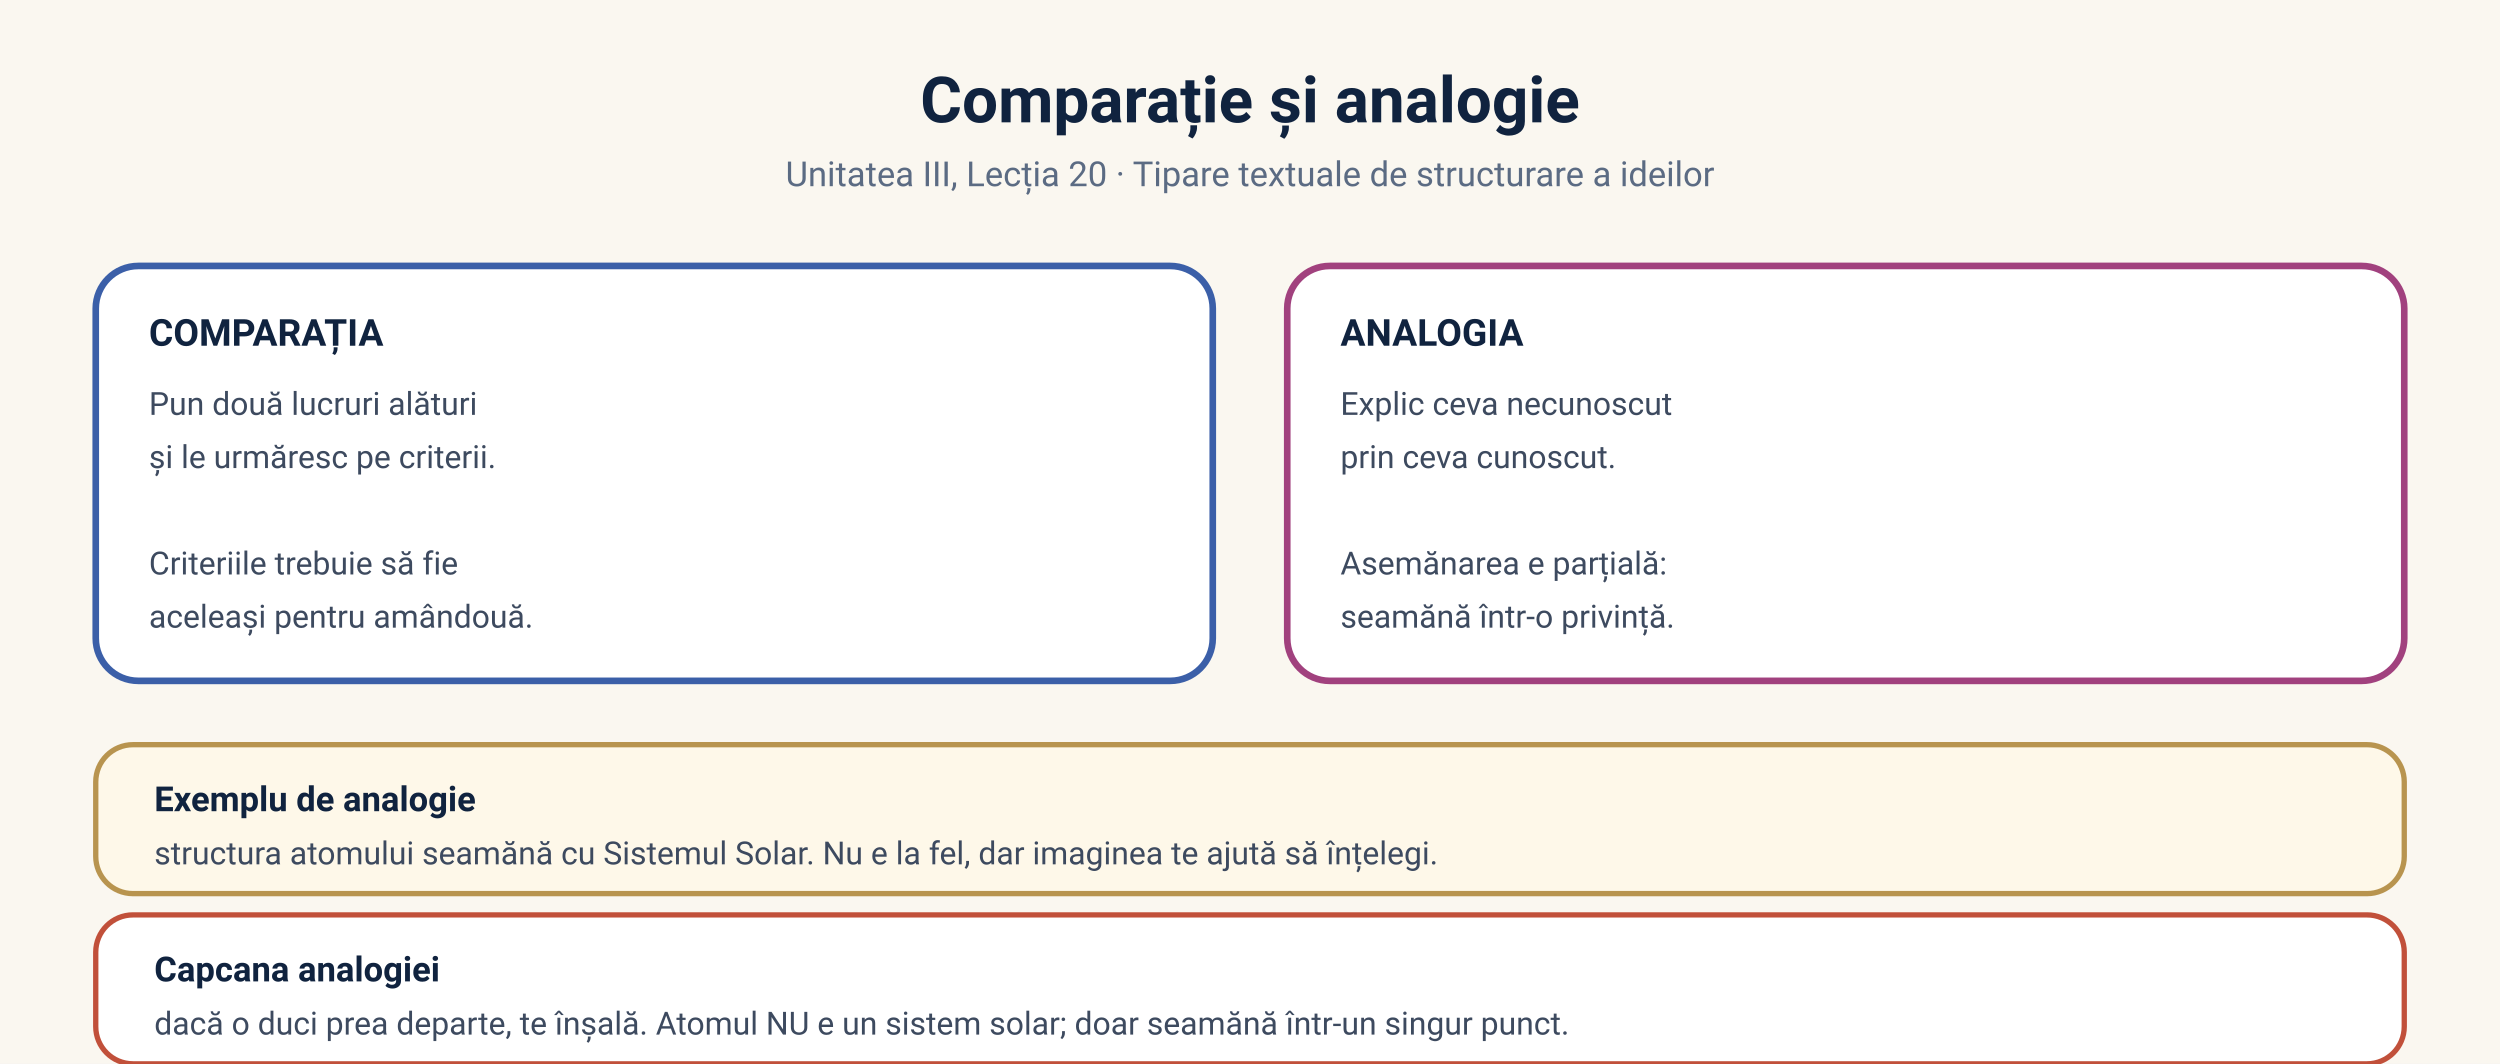
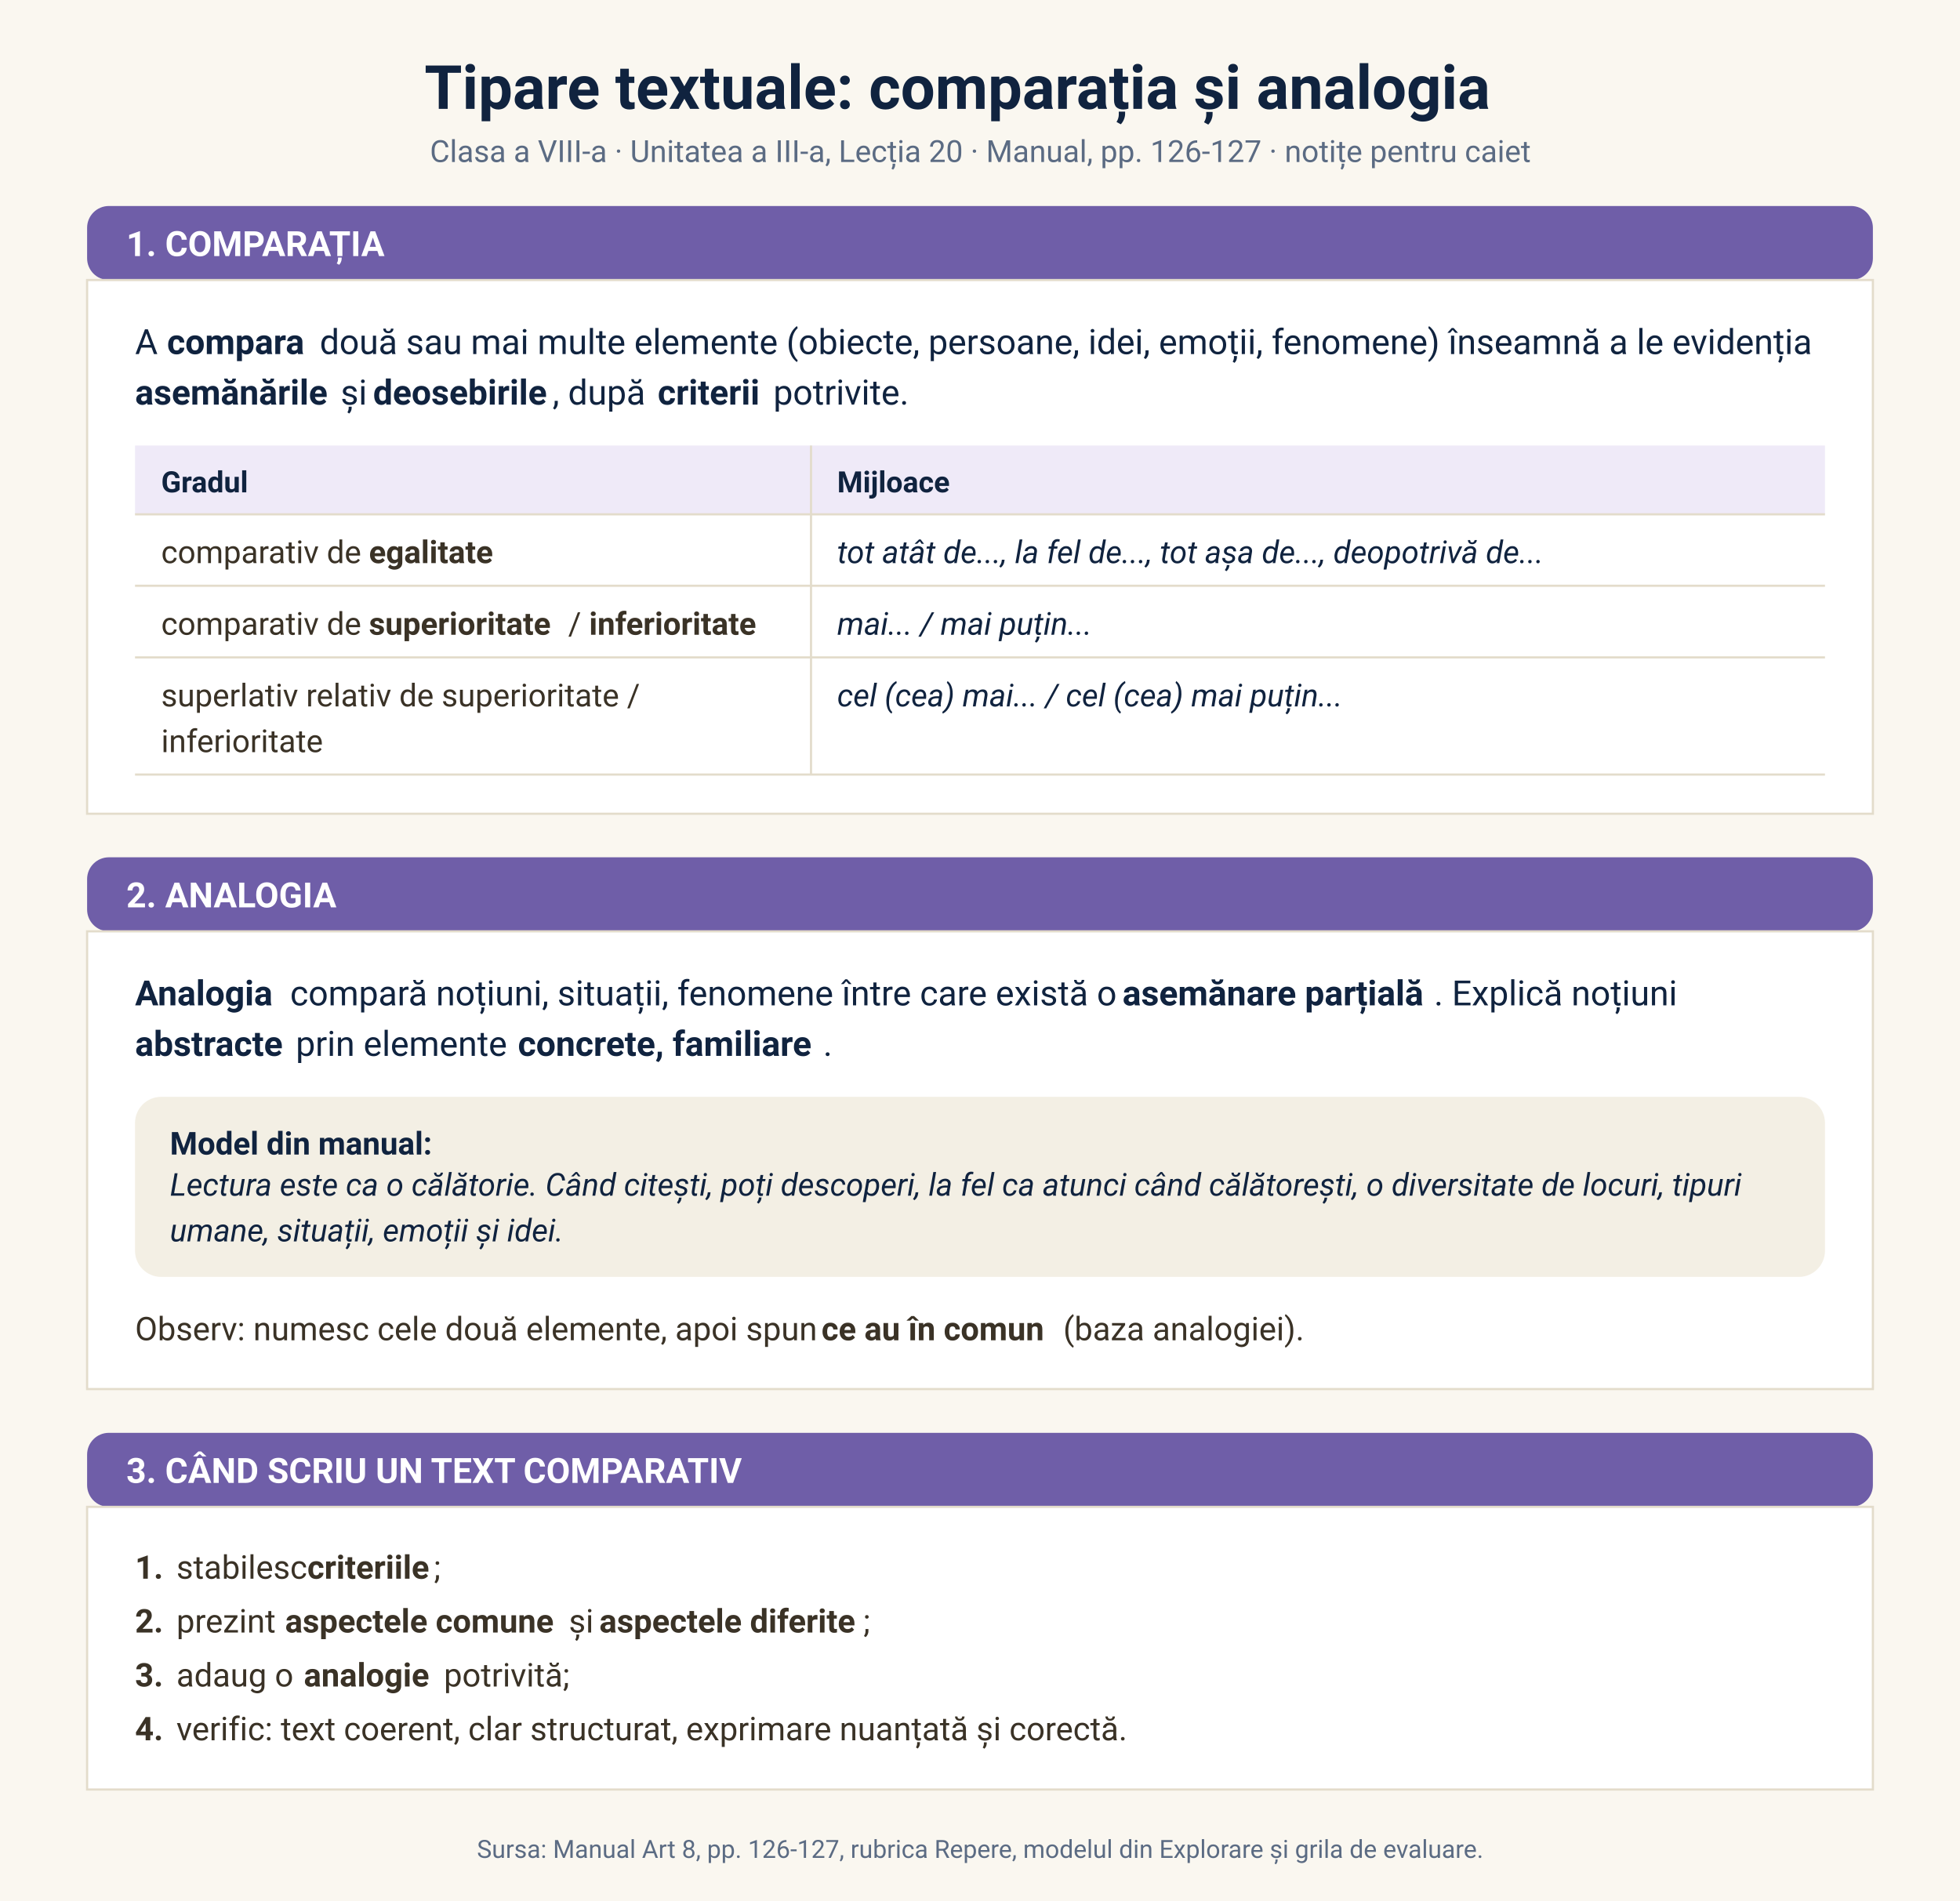
- <svg xmlns="http://www.w3.org/2000/svg" viewBox="0 0 940 400" font-family="'Segoe UI', 'Plus Jakarta Sans', -apple-system, Roboto, sans-serif">
-   <rect width="940" height="400" fill="#faf7f0" />
-   <text x="470" y="46" text-anchor="middle" font-size="24" font-weight="700" fill="#10233f">Comparație și analogie</text>
-   <text x="470" y="70" text-anchor="middle" font-size="13" fill="#5b6b83">Unitatea III, Lecția 20 · Tipare textuale de structurare a ideilor</text>
-   <rect x="36" y="100" width="420" height="156" rx="16" fill="#ffffff" stroke="#3b5fa8" stroke-width="2.5" />
-   <text x="56" y="130" font-size="14" font-weight="700" fill="#10233f">COMPARAȚIA</text>
-   <text x="56" y="156" font-size="12" fill="#3d4a5f">Pun două lucruri alături</text>
-   <text x="56" y="176" font-size="12" fill="#3d4a5f">și le urmăresc pe criterii.</text>
-   <text x="56" y="196" font-size="12" fill="#3d4a5f" />
-   <text x="56" y="216" font-size="12" fill="#3d4a5f">Criteriile trebuie să fie</text>
-   <text x="56" y="236" font-size="12" fill="#3d4a5f">aceleași pentru amândouă.</text>
-   <rect x="484" y="100" width="420" height="156" rx="16" fill="#ffffff" stroke="#a1417e" stroke-width="2.5" />
-   <text x="504" y="130" font-size="14" font-weight="700" fill="#10233f">ANALOGIA</text>
-   <text x="504" y="156" font-size="12" fill="#3d4a5f">Explic ceva necunoscut</text>
-   <text x="504" y="176" font-size="12" fill="#3d4a5f">prin ceva cunoscut.</text>
-   <text x="504" y="196" font-size="12" fill="#3d4a5f" />
-   <text x="504" y="216" font-size="12" fill="#3d4a5f">Asemănarea e parțială:</text>
-   <text x="504" y="236" font-size="12" fill="#3d4a5f">seamănă într-o privință.</text>
-   <rect x="36" y="280" width="868" height="56" rx="14" fill="#fef8e9" stroke="#b8944f" stroke-width="2" />
-   <text x="58" y="305" font-size="13" font-weight="700" fill="#10233f">Exemplu de analogie</text>
-   <text x="58" y="325" font-size="12" fill="#3d4a5f">structura atomului seamănă cu Sistemul Solar. Nu e la fel, dar imaginea te ajută să înțelegi.</text>
-   <rect x="36" y="344" width="868" height="56" rx="14" fill="#ffffff" stroke="#c1503a" stroke-width="2" />
-   <text x="58" y="369" font-size="13" font-weight="700" fill="#10233f">Capcana analogiei</text>
-   <text x="58" y="389" font-size="12" fill="#3d4a5f">dacă o duci prea departe, te înșală. Atomul NU e un sistem solar; doar seamănă într-un singur punct.</text>
+ <svg xmlns="http://www.w3.org/2000/svg" viewBox="0 0 900 873" font-family="'Segoe UI', 'Plus Jakarta Sans', -apple-system, Roboto, sans-serif">
+   <rect width="900" height="873" fill="#faf7f0" />
+   <text x="194.9" y="50.0" font-size="28" fill="#10233f" font-weight="700" textLength="511.3" lengthAdjust="spacing">Tipare textuale: comparația și analogia</text>
+   <text x="197.4" y="74.4" font-size="14" fill="#5b6b83" textLength="505.3" lengthAdjust="spacing">Clasa a VIII-a · Unitatea a III-a, Lecția 20 · Manual, pp. 126-127 · notițe pentru caiet</text>
+   <rect x="40" y="94.6" width="820" height="34" rx="10" fill="#6f5ea8" />
+   <text x="58" y="117.6" font-size="16" font-weight="700" fill="#ffffff">1. COMPARAȚIA</text>
+   <rect x="40" y="128.6" width="820" height="245.1" fill="#ffffff" stroke="#e3dccb" />
+   <text x="62.0" y="162.6" font-size="16" fill="#10233f" textLength="10.4" lengthAdjust="spacing">A</text>
+   <text x="76.7" y="162.6" font-size="16" fill="#10233f" font-weight="700" textLength="65.8" lengthAdjust="spacing">compara</text>
+   <text x="146.8" y="162.6" font-size="16" fill="#10233f" textLength="682.1" lengthAdjust="spacing">două sau mai multe elemente (obiecte, persoane, idei, emoții, fenomene) înseamnă a le evidenția</text>
+   <text x="62.0" y="185.8" font-size="16" fill="#10233f" font-weight="700" textLength="90.1" lengthAdjust="spacing">asemănările</text>
+   <text x="156.4" y="185.8" font-size="16" fill="#10233f" textLength="10.6" lengthAdjust="spacing">și</text>
+   <text x="171.3" y="185.8" font-size="16" fill="#10233f" font-weight="700" textLength="82.4" lengthAdjust="spacing">deosebirile</text>
+   <text x="253.7" y="185.8" font-size="16" fill="#10233f" textLength="44.0" lengthAdjust="spacing">, după</text>
+   <text x="302.0" y="185.8" font-size="16" fill="#10233f" font-weight="700" textLength="48.8" lengthAdjust="spacing">criterii</text>
+   <text x="355.1" y="185.8" font-size="16" fill="#10233f" textLength="62.6" lengthAdjust="spacing">potrivite.</text>
+   <rect x="62.0" y="204.6" width="776.0" height="31.6" fill="#efeaf8" />
+   <text x="74.0" y="226.1" font-size="13.5" fill="#10233f" font-weight="700" textLength="42.7" lengthAdjust="spacing">Gradul</text>
+   <text x="384.4" y="226.1" font-size="13.5" fill="#10233f" font-weight="700" textLength="53.6" lengthAdjust="spacing">Mijloace</text>
+   <line x1="62.0" y1="236.2" x2="838.0" y2="236.2" stroke="#e3dccb" />
+   <text x="74.0" y="258.6" font-size="14.5" fill="#3a3226" textLength="91.5" lengthAdjust="spacing">comparativ de</text>
+   <text x="169.4" y="258.6" font-size="14.5" fill="#3a3226" font-weight="700" textLength="59.7" lengthAdjust="spacing">egalitate</text>
+   <text x="384.4" y="258.6" font-size="14.5" fill="#10233f" font-style="italic" textLength="320.9" lengthAdjust="spacing">tot atât de..., la fel de..., tot așa de..., deopotrivă de...</text>
+   <line x1="62.0" y1="269.0" x2="838.0" y2="269.0" stroke="#e3dccb" />
+   <text x="74.0" y="291.5" font-size="14.5" fill="#3a3226" textLength="91.5" lengthAdjust="spacing">comparativ de</text>
+   <text x="169.4" y="291.5" font-size="14.5" fill="#3a3226" font-weight="700" textLength="87.6" lengthAdjust="spacing">superioritate</text>
+   <text x="260.9" y="291.5" font-size="14.5" fill="#3a3226" textLength="5.7" lengthAdjust="spacing">/</text>
+   <text x="270.5" y="291.5" font-size="14.5" fill="#3a3226" font-weight="700" textLength="81.8" lengthAdjust="spacing">inferioritate</text>
+   <text x="384.4" y="291.5" font-size="14.5" fill="#10233f" font-style="italic" textLength="117.3" lengthAdjust="spacing">mai... / mai puțin...</text>
+   <line x1="62.0" y1="301.9" x2="838.0" y2="301.9" stroke="#e3dccb" />
+   <text x="74.0" y="324.4" font-size="14.5" fill="#3a3226" textLength="218.9" lengthAdjust="spacing">superlativ relativ de superioritate /</text>
+   <text x="74.0" y="345.4" font-size="14.5" fill="#3a3226" textLength="74.2" lengthAdjust="spacing">inferioritate</text>
+   <text x="384.4" y="324.4" font-size="14.5" fill="#10233f" font-style="italic" textLength="227.5" lengthAdjust="spacing">cel (cea) mai... / cel (cea) mai puțin...</text>
+   <line x1="62.0" y1="355.7" x2="838.0" y2="355.7" stroke="#e3dccb" />
+   <line x1="372.4" y1="204.6" x2="372.4" y2="355.7" stroke="#e3dccb" />
+   <rect x="40" y="393.7" width="820" height="34" rx="10" fill="#6f5ea8" />
+   <text x="58" y="416.7" font-size="16" font-weight="700" fill="#ffffff">2. ANALOGIA</text>
+   <rect x="40" y="427.7" width="820" height="210.2" fill="#ffffff" stroke="#e3dccb" />
+   <text x="62.0" y="461.7" font-size="16" fill="#10233f" font-weight="700" textLength="66.9" lengthAdjust="spacing">Analogia</text>
+   <text x="133.2" y="461.7" font-size="16" fill="#10233f" textLength="377.9" lengthAdjust="spacing">compară noțiuni, situații, fenomene între care există o</text>
+   <text x="515.4" y="461.7" font-size="16" fill="#10233f" font-weight="700" textLength="143.0" lengthAdjust="spacing">asemănare parțială</text>
+   <text x="658.5" y="461.7" font-size="16" fill="#10233f" textLength="110.2" lengthAdjust="spacing">. Explică noțiuni</text>
+   <text x="62.0" y="484.9" font-size="16" fill="#10233f" font-weight="700" textLength="69.4" lengthAdjust="spacing">abstracte</text>
+   <text x="135.8" y="484.9" font-size="16" fill="#10233f" textLength="97.8" lengthAdjust="spacing">prin elemente</text>
+   <text x="237.8" y="484.9" font-size="16" fill="#10233f" font-weight="700" textLength="140.2" lengthAdjust="spacing">concrete, familiare</text>
+   <text x="378.0" y="484.9" font-size="16" fill="#10233f" textLength="3.5" lengthAdjust="spacing">.</text>
+   <rect x="62.0" y="503.7" width="776.0" height="82.7" rx="12" fill="#f3efe4" />
+   <text x="78.0" y="530.2" font-size="14.5" fill="#10233f" font-weight="700" textLength="128.3" lengthAdjust="spacing">Model din manual:</text>
+   <text x="78.0" y="549.1" font-size="14.5" fill="#10233f" font-style="italic" textLength="720.1" lengthAdjust="spacing">Lectura este ca o călătorie. Când citești, poți descoperi, la fel ca atunci când călătorești, o diversitate de locuri, tipuri</text>
+   <text x="78.0" y="570.1" font-size="14.5" fill="#10233f" font-style="italic" textLength="182.8" lengthAdjust="spacing">umane, situații, emoții și idei.</text>
+   <text x="62.0" y="615.5" font-size="15" fill="#3a3226" textLength="311.1" lengthAdjust="spacing">Observ: numesc cele două elemente, apoi spun</text>
+   <text x="377.2" y="615.5" font-size="15" fill="#3a3226" font-weight="700" textLength="107.0" lengthAdjust="spacing">ce au în comun</text>
+   <text x="488.2" y="615.5" font-size="15" fill="#3a3226" textLength="107.4" lengthAdjust="spacing">(baza analogiei).</text>
+   <rect x="40" y="658.0" width="820" height="34" rx="10" fill="#6f5ea8" />
+   <text x="58" y="681.0" font-size="16" font-weight="700" fill="#ffffff">3. CÂND SCRIU UN TEXT COMPARATIV</text>
+   <rect x="40" y="692.0" width="820" height="129.8" fill="#ffffff" stroke="#e3dccb" />
+   <text x="62.0" y="725.0" font-size="15" fill="#3a3226" font-weight="700">1.</text>
+   <text x="81.0" y="725.0" font-size="15" fill="#3a3226" textLength="56.1" lengthAdjust="spacing">stabilesc</text>
+   <text x="141.1" y="725.0" font-size="15" fill="#3a3226" font-weight="700" textLength="58.0" lengthAdjust="spacing">criteriile</text>
+   <text x="199.2" y="725.0" font-size="15" fill="#3a3226" textLength="3.3" lengthAdjust="spacing">;</text>
+   <text x="62.0" y="749.7" font-size="15" fill="#3a3226" font-weight="700">2.</text>
+   <text x="81.0" y="749.7" font-size="15" fill="#3a3226" textLength="45.9" lengthAdjust="spacing">prezint</text>
+   <text x="130.9" y="749.7" font-size="15" fill="#3a3226" font-weight="700" textLength="126.3" lengthAdjust="spacing">aspectele comune</text>
+   <text x="261.2" y="749.7" font-size="15" fill="#3a3226" textLength="9.9" lengthAdjust="spacing">și</text>
+   <text x="275.2" y="749.7" font-size="15" fill="#3a3226" font-weight="700" textLength="121.2" lengthAdjust="spacing">aspectele diferite</text>
+   <text x="396.4" y="749.7" font-size="15" fill="#3a3226" textLength="3.3" lengthAdjust="spacing">;</text>
+   <text x="62.0" y="774.5" font-size="15" fill="#3a3226" font-weight="700">3.</text>
+   <text x="81.0" y="774.5" font-size="15" fill="#3a3226" textLength="54.5" lengthAdjust="spacing">adaug o</text>
+   <text x="139.5" y="774.5" font-size="15" fill="#3a3226" font-weight="700" textLength="60.3" lengthAdjust="spacing">analogie</text>
+   <text x="203.8" y="774.5" font-size="15" fill="#3a3226" textLength="58.5" lengthAdjust="spacing">potrivită;</text>
+   <text x="62.0" y="799.2" font-size="15" fill="#3a3226" font-weight="700">4.</text>
+   <text x="81.0" y="799.2" font-size="15" fill="#3a3226" textLength="430.0" lengthAdjust="spacing">verific: text coerent, clar structurat, exprimare nuanțată și corectă.</text>
+   <text x="219.0" y="853.2" font-size="11.5" fill="#5b6b83" textLength="462.1" lengthAdjust="spacing">Sursa: Manual Art 8, pp. 126-127, rubrica Repere, modelul din Explorare și grila de evaluare.</text>
</svg>
